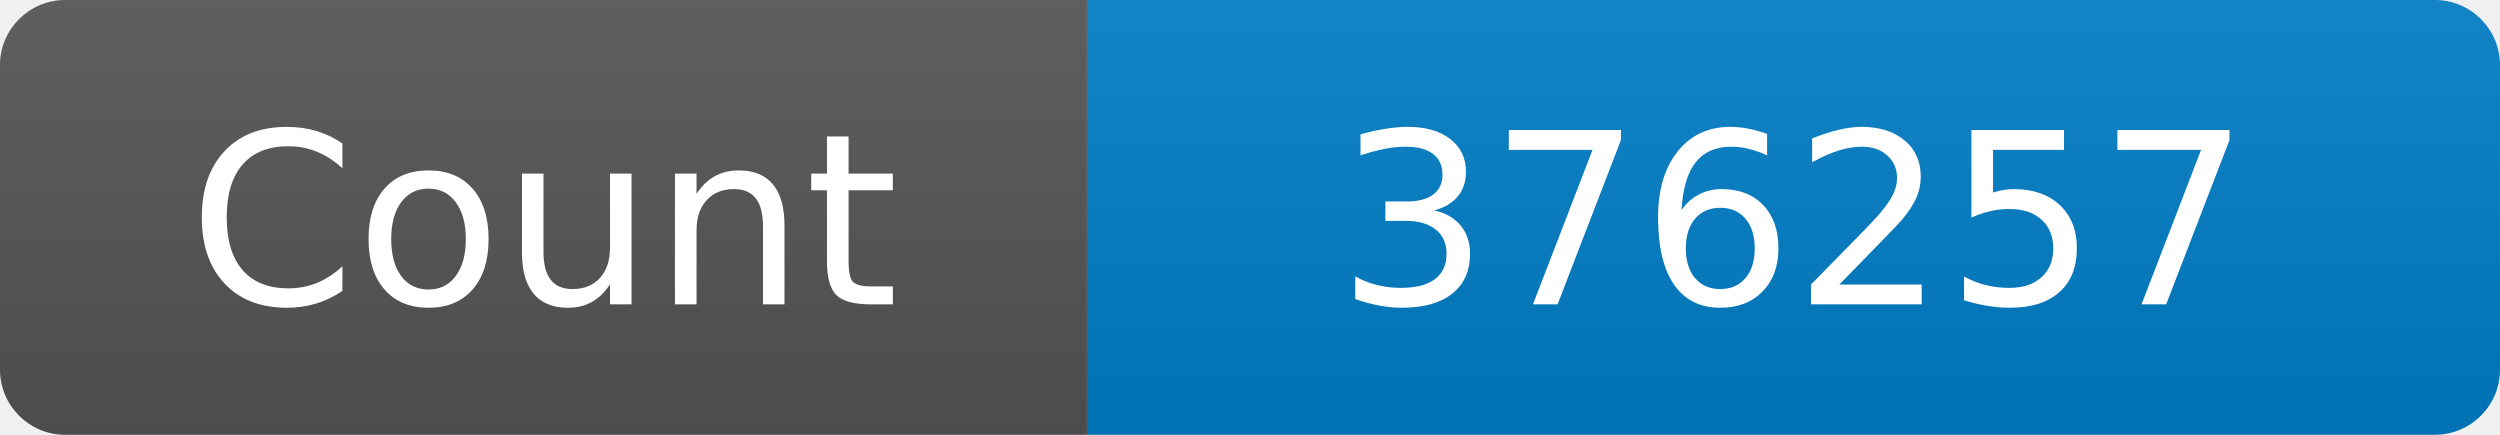
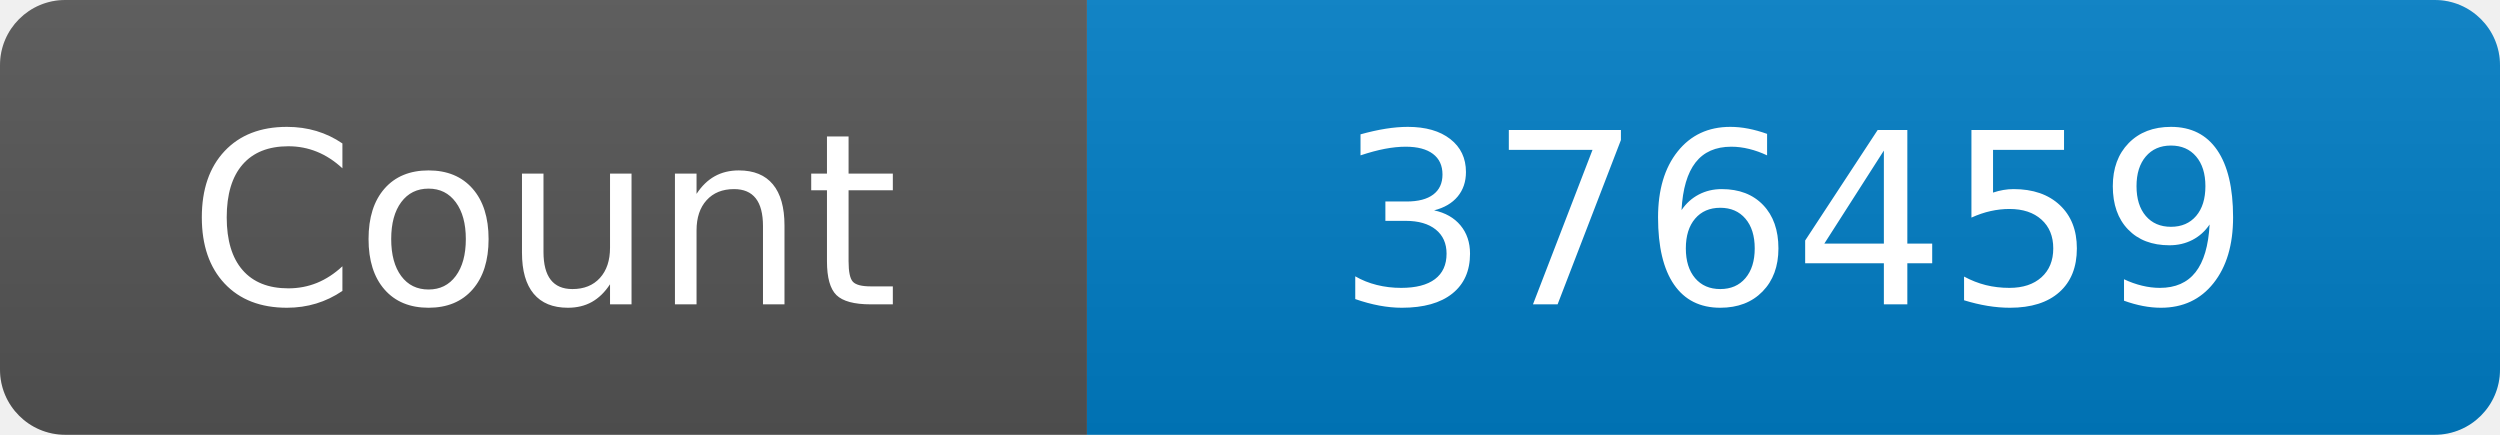
<svg xmlns="http://www.w3.org/2000/svg" width="115" height="20" role="img" aria-label="Maintained?: yes">
  <linearGradient id="s" x2="0" y2="100%">
    <stop offset="0" stop-color="#bbb" stop-opacity=".1" />
    <stop offset="1" stop-opacity=".1" />
  </linearGradient>
  <clipPath id="r">
    <rect width="115" height="20" rx="3" fill="#fff" />
  </clipPath>
  <g clip-path="url(#r)">
    <rect width="50" height="20" fill="#555" />
    <rect x="50" width="160" height="20" fill="#007ec6" />
    <rect width="115" height="20" fill="url(#s)" />
  </g>
  <g fill="#fff" text-anchor="middle" font-family="Verdana,Geneva,DejaVu Sans,sans-serif" font-size="110">
    <text x="250" y="140" transform="scale(.1)" fill="#fff">Count</text>
-     <text x="825" y="140" transform="scale(.1)" fill="#fff">376257</text>
+     <text x="825" y="140" transform="scale(.1)" fill="#fff">376459</text>
  </g>
</svg>
